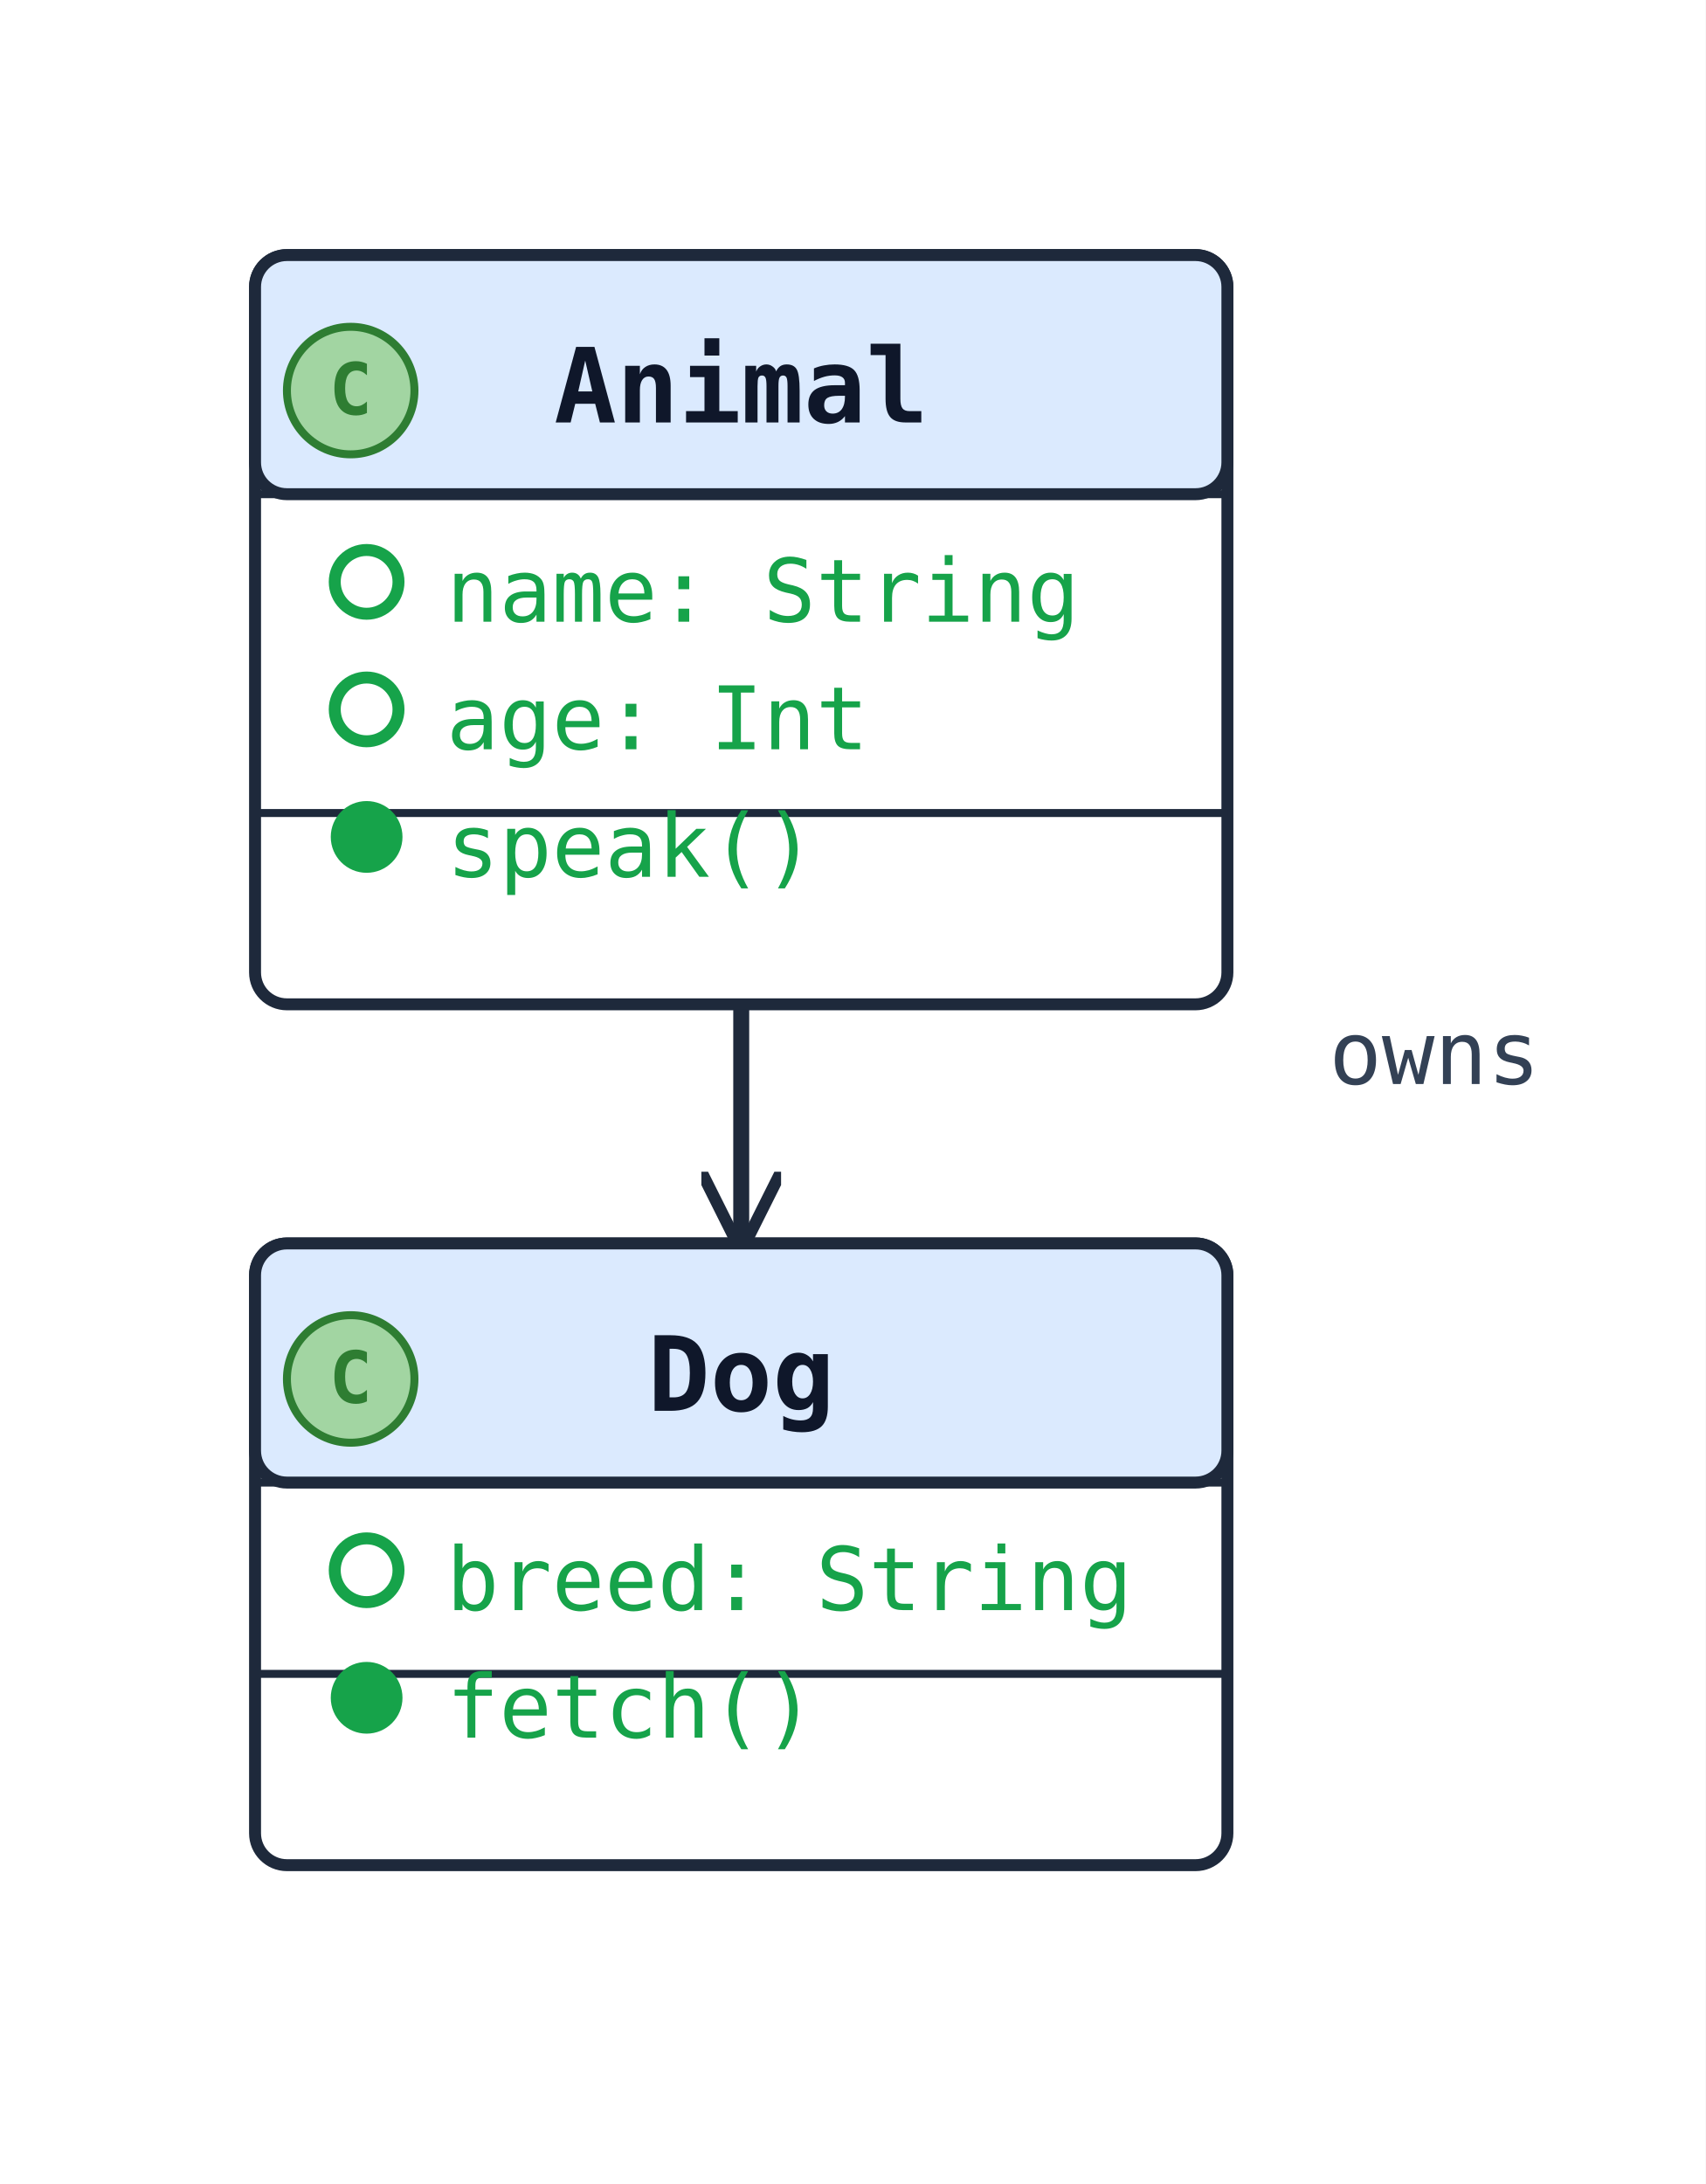
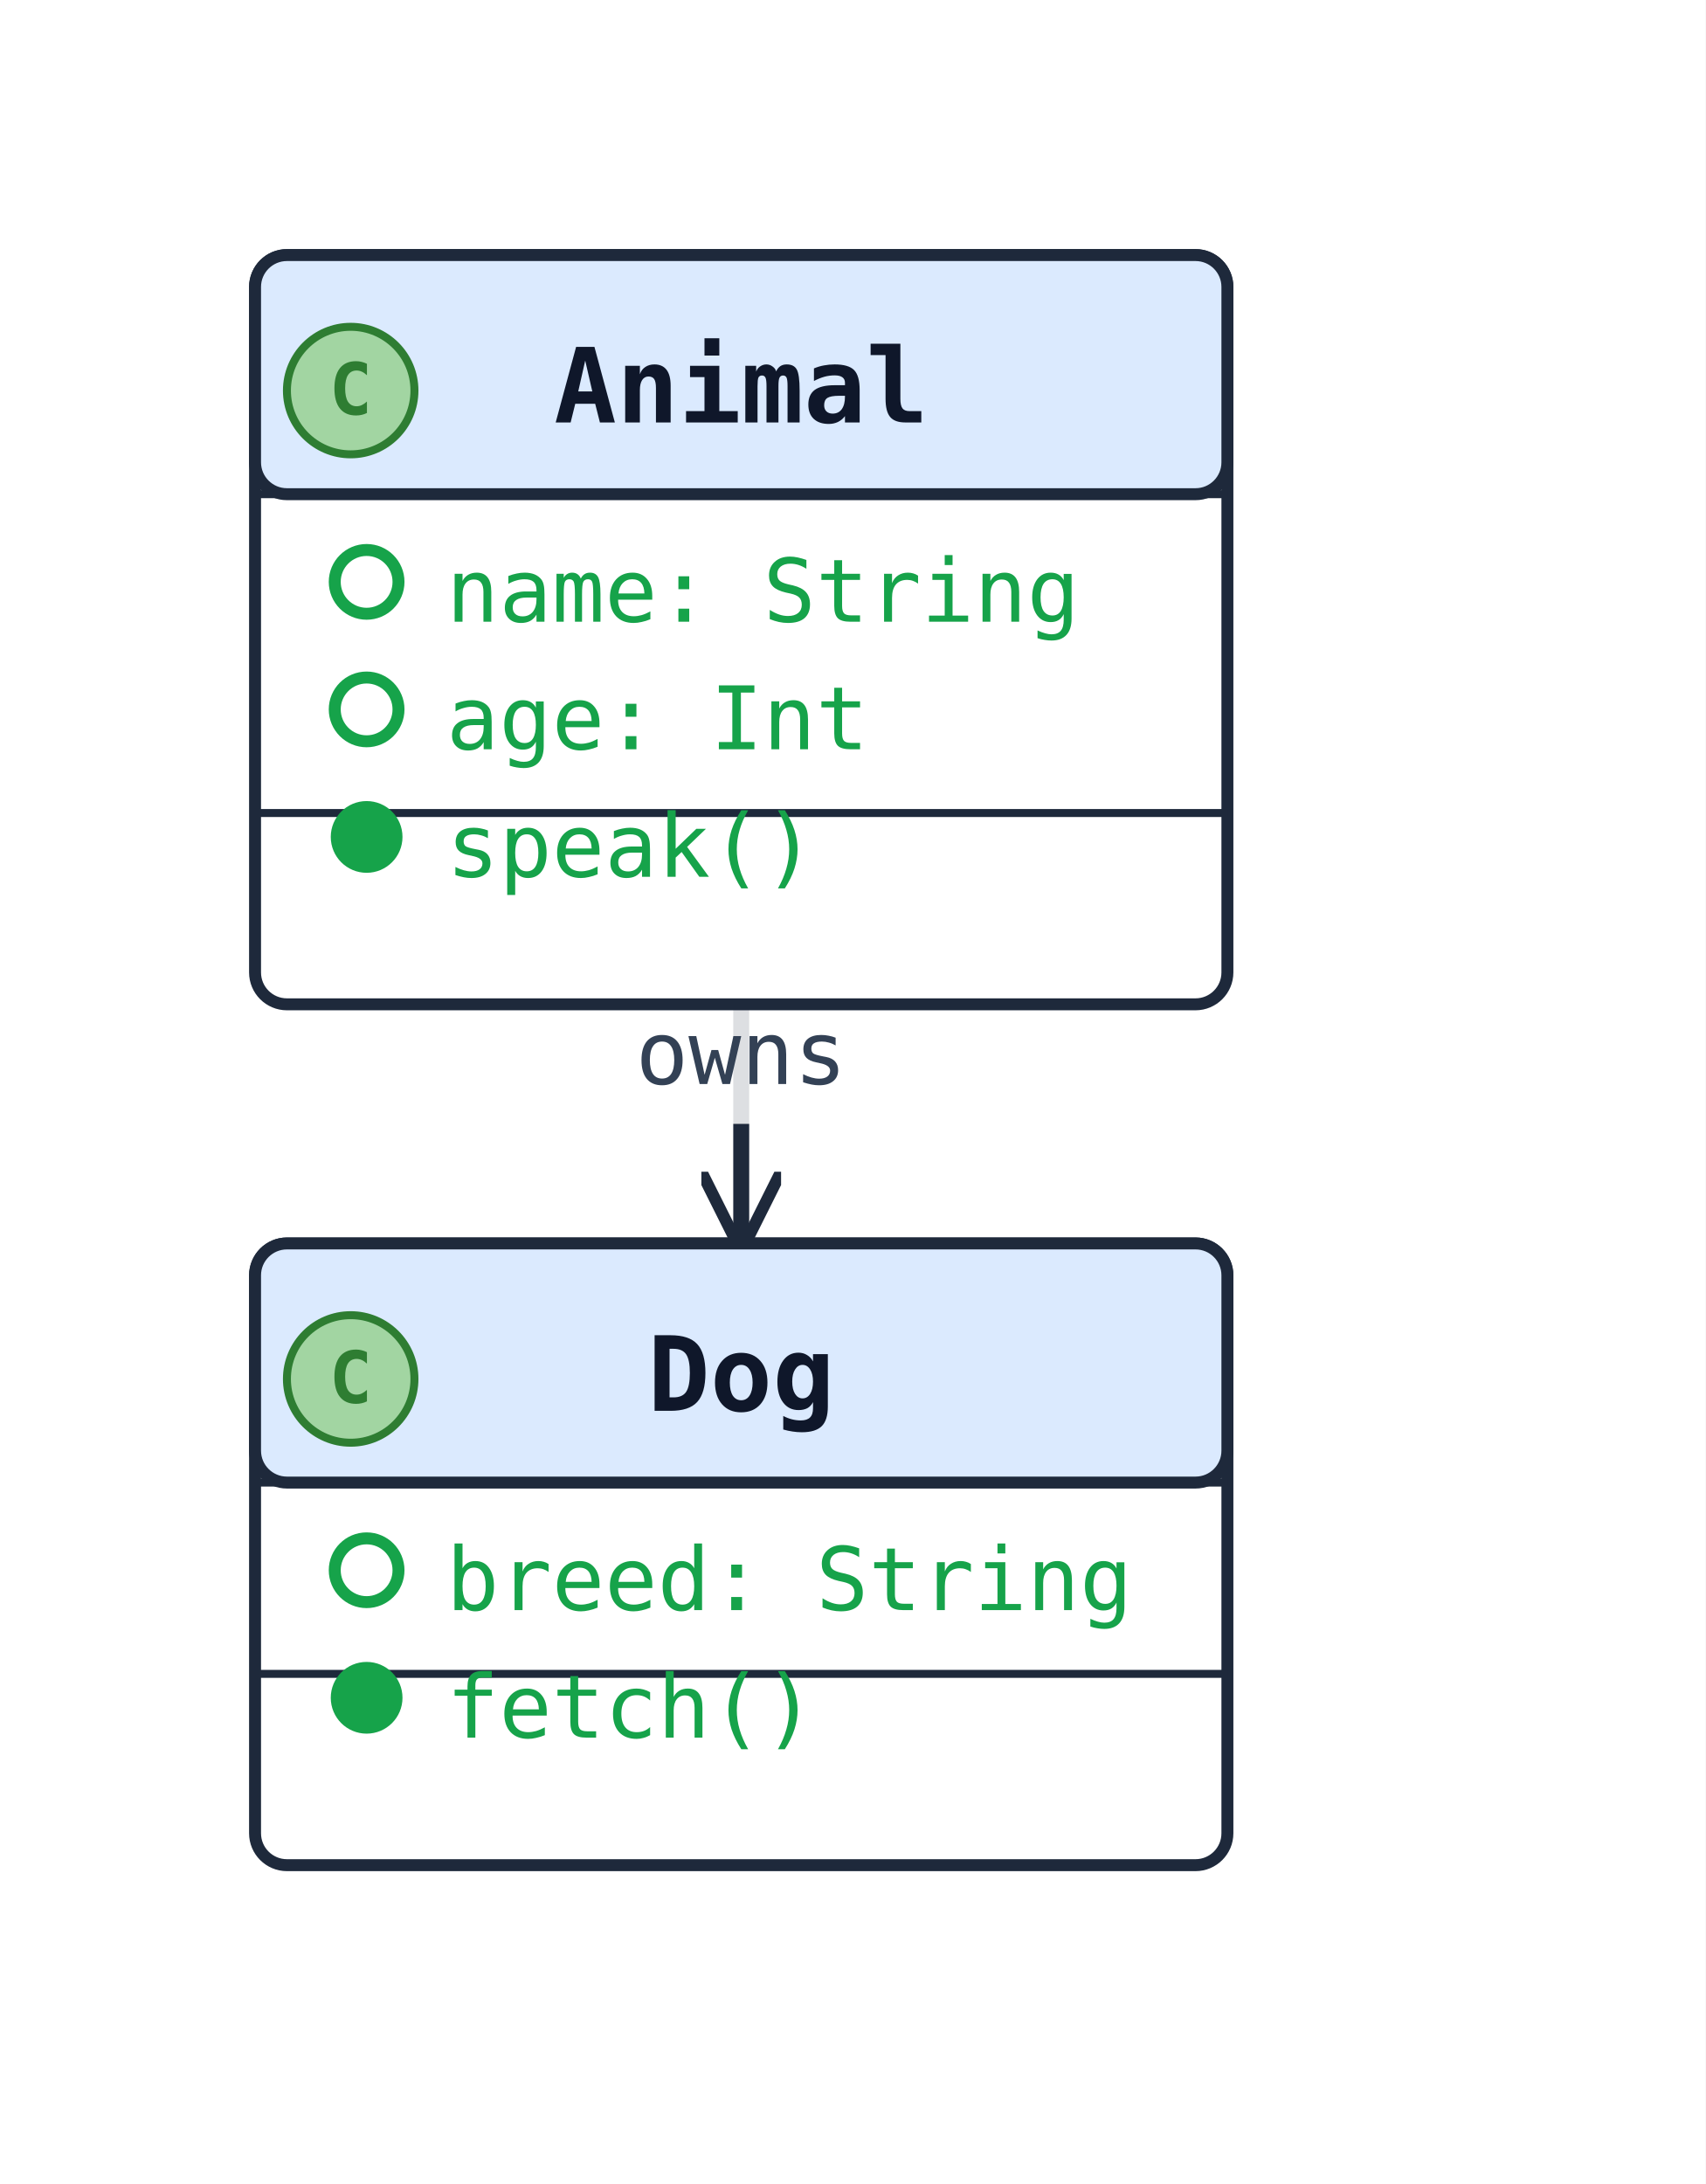
<svg xmlns="http://www.w3.org/2000/svg" width="214" height="274" viewBox="0 0 214 274" data-orientation="TopToBottom">
  <rect width="100%" height="100%" fill="#ffffff" />
  <defs>
    <marker id="arrow-open" viewBox="0 0 10 10" refX="9" refY="5" markerWidth="10" markerHeight="10" markerUnits="userSpaceOnUse" orient="auto-start-reverse">
      <path d="M0,0 L10,5 L0,10" fill="none" stroke="#1e293b" stroke-width="1.5" />
    </marker>
    <marker id="arrow-triangle" viewBox="0 0 16 16" refX="15" refY="8" markerWidth="16" markerHeight="16" markerUnits="userSpaceOnUse" orient="auto-start-reverse">
      <polygon points="0,1 14,8 0,15" fill="#ffffff" stroke="#1e293b" stroke-width="1.5" fill-rule="nonzero" />
    </marker>
    <marker id="arrow-diamond-filled" viewBox="0 0 14 10" refX="13" refY="5" markerWidth="14" markerHeight="10" markerUnits="userSpaceOnUse" orient="auto-start-reverse">
      <path d="M0,5 L7,0 L14,5 L7,10 z" fill="#1e293b" stroke="#1e293b" stroke-width="1" />
    </marker>
    <marker id="arrow-diamond-open" viewBox="0 0 14 10" refX="13" refY="5" markerWidth="14" markerHeight="10" markerUnits="userSpaceOnUse" orient="auto-start-reverse">
      <path d="M0,5 L7,0 L14,5 L7,10 z" fill="#ffffff" stroke="#1e293b" stroke-width="1" />
    </marker>
  </defs>
  <defs>
    <marker id="arrow-triangle-filled" viewBox="0 0 12 12" refX="11" refY="6" markerWidth="12" markerHeight="12" markerUnits="userSpaceOnUse" orient="auto-start-reverse">
      <polygon points="0,0 12,6 0,12" fill="#1e293b" stroke="#1e293b" stroke-width="1.5" />
    </marker>
    <marker id="arrow-box-filled" viewBox="0 0 12 12" refX="11" refY="6" markerWidth="12" markerHeight="12" markerUnits="userSpaceOnUse" orient="auto-start-reverse">
      <rect x="2" y="2" width="8" height="8" fill="#1e293b" stroke="#1e293b" stroke-width="1.5" />
    </marker>
    <marker id="arrow-plus" viewBox="0 0 12 12" refX="11" refY="6" markerWidth="12" markerHeight="12" markerUnits="userSpaceOnUse" orient="auto-start-reverse">
      <path d="M6,1 L6,11 M1,6 L11,6" fill="none" stroke="#1e293b" stroke-width="1.8" stroke-linecap="round" />
    </marker>
    <marker id="arrow-cross" viewBox="0 0 12 12" refX="11" refY="6" markerWidth="12" markerHeight="12" markerUnits="userSpaceOnUse" orient="auto-start-reverse">
      <path d="M2,2 L10,10 M10,2 L2,10" fill="none" stroke="#1e293b" stroke-width="1.8" stroke-linecap="round" />
    </marker>
    <marker id="arrow-bracket-open" viewBox="0 0 12 14" refX="11" refY="7" markerWidth="12" markerHeight="14" markerUnits="userSpaceOnUse" orient="auto-start-reverse">
      <path d="M10,1 L4,1 L4,13 L10,13" fill="none" stroke="#1e293b" stroke-width="1.8" stroke-linecap="round" stroke-linejoin="round" />
    </marker>
    <marker id="arrow-circle-open" viewBox="0 0 12 12" refX="11" refY="6" markerWidth="12" markerHeight="12" markerUnits="userSpaceOnUse" orient="auto-start-reverse">
      <circle cx="6" cy="6" r="4" fill="#ffffff" stroke="#1e293b" stroke-width="1.5" />
    </marker>
    <marker id="arrow-circle-filled" viewBox="0 0 12 12" refX="11" refY="6" markerWidth="12" markerHeight="12" markerUnits="userSpaceOnUse" orient="auto-start-reverse">
      <circle cx="6" cy="6" r="4" fill="#1e293b" stroke="#1e293b" stroke-width="1.5" />
    </marker>
    <marker id="arrow-double-open" viewBox="0 0 16 12" refX="15" refY="6" markerWidth="16" markerHeight="12" markerUnits="userSpaceOnUse" orient="auto-start-reverse">
      <path d="M0,1 L8,6 L0,11 M7,1 L15,6 L7,11" fill="none" stroke="#1e293b" stroke-width="1.5" stroke-linejoin="round" />
    </marker>
  </defs>
  <polyline class="uml-relation" data-uml-from="Animal" data-uml-to="Dog" data-uml-arrow="--&gt;" points="93,126 93,141 93,156" fill="none" stroke="#1e293b" stroke-width="2" marker-end="url(#arrow-open)" />
-   <text class="uml-edge-label" data-uml-label-role="edge" x="180" y="136" text-anchor="middle" font-family="monospace" font-size="11" fill="#334155">owns</text>
+   <rect class="uml-edge-label-bg" data-uml-label-role="edge-background" x="77" y="123" width="32" height="18" fill="white" opacity="0.85" />
+   <text class="uml-edge-label" data-uml-label-role="edge" x="93" y="136" text-anchor="middle" font-family="monospace" font-size="11" fill="#334155">owns</text>
  <rect class="uml-node uml-class" data-uml-id="Animal" x="32" y="32" width="122" height="94" rx="4" ry="4" fill="#ffffff" stroke="#1e293b" stroke-width="1.5" />
  <rect x="32" y="32" width="122" height="30" rx="4" ry="4" fill="#dbeafe" stroke="#1e293b" stroke-width="1.5" />
  <line x1="32" y1="62" x2="154" y2="62" stroke="#1e293b" stroke-width="1" />
  <circle class="uml-class-badge" cx="44" cy="49" r="8" fill="#A2D5A2" stroke="#2E7D32" stroke-width="1" />
  <text class="uml-class-badge-letter" x="44" y="52" text-anchor="middle" font-family="monospace" font-size="9" font-weight="700" fill="#2E7D32">C</text>
  <text x="93" y="53" text-anchor="middle" font-family="monospace" font-size="13" font-weight="600" fill="#0f172a">Animal</text>
  <circle class="uml-vis-glyph" cx="46" cy="73" r="4" fill="none" stroke="#16a34a" stroke-width="1.5" />
  <text class="uml-member" data-uml-visibility="public" x="56" y="78" font-family="monospace" font-size="11" fill="#16a34a">name: String</text>
  <circle class="uml-vis-glyph" cx="46" cy="89" r="4" fill="none" stroke="#16a34a" stroke-width="1.5" />
  <text class="uml-member" data-uml-visibility="public" x="56" y="94" font-family="monospace" font-size="11" fill="#16a34a">age: Int</text>
  <line x1="32" y1="102" x2="154" y2="102" stroke="#1e293b" stroke-width="1" />
  <circle class="uml-vis-glyph" cx="46" cy="105" r="4" fill="#16a34a" stroke="#16a34a" stroke-width="1" />
  <text class="uml-member" data-uml-visibility="public" x="56" y="110" font-family="monospace" font-size="11" fill="#16a34a">speak()</text>
  <rect class="uml-node uml-class" data-uml-id="Dog" x="32" y="156" width="122" height="78" rx="4" ry="4" fill="#ffffff" stroke="#1e293b" stroke-width="1.5" />
  <rect x="32" y="156" width="122" height="30" rx="4" ry="4" fill="#dbeafe" stroke="#1e293b" stroke-width="1.5" />
  <line x1="32" y1="186" x2="154" y2="186" stroke="#1e293b" stroke-width="1" />
  <circle class="uml-class-badge" cx="44" cy="173" r="8" fill="#A2D5A2" stroke="#2E7D32" stroke-width="1" />
  <text class="uml-class-badge-letter" x="44" y="176" text-anchor="middle" font-family="monospace" font-size="9" font-weight="700" fill="#2E7D32">C</text>
  <text x="93" y="177" text-anchor="middle" font-family="monospace" font-size="13" font-weight="600" fill="#0f172a">Dog</text>
  <circle class="uml-vis-glyph" cx="46" cy="197" r="4" fill="none" stroke="#16a34a" stroke-width="1.5" />
  <text class="uml-member" data-uml-visibility="public" x="56" y="202" font-family="monospace" font-size="11" fill="#16a34a">breed: String</text>
  <line x1="32" y1="210" x2="154" y2="210" stroke="#1e293b" stroke-width="1" />
  <circle class="uml-vis-glyph" cx="46" cy="213" r="4" fill="#16a34a" stroke="#16a34a" stroke-width="1" />
  <text class="uml-member" data-uml-visibility="public" x="56" y="218" font-family="monospace" font-size="11" fill="#16a34a">fetch()</text>
</svg>
